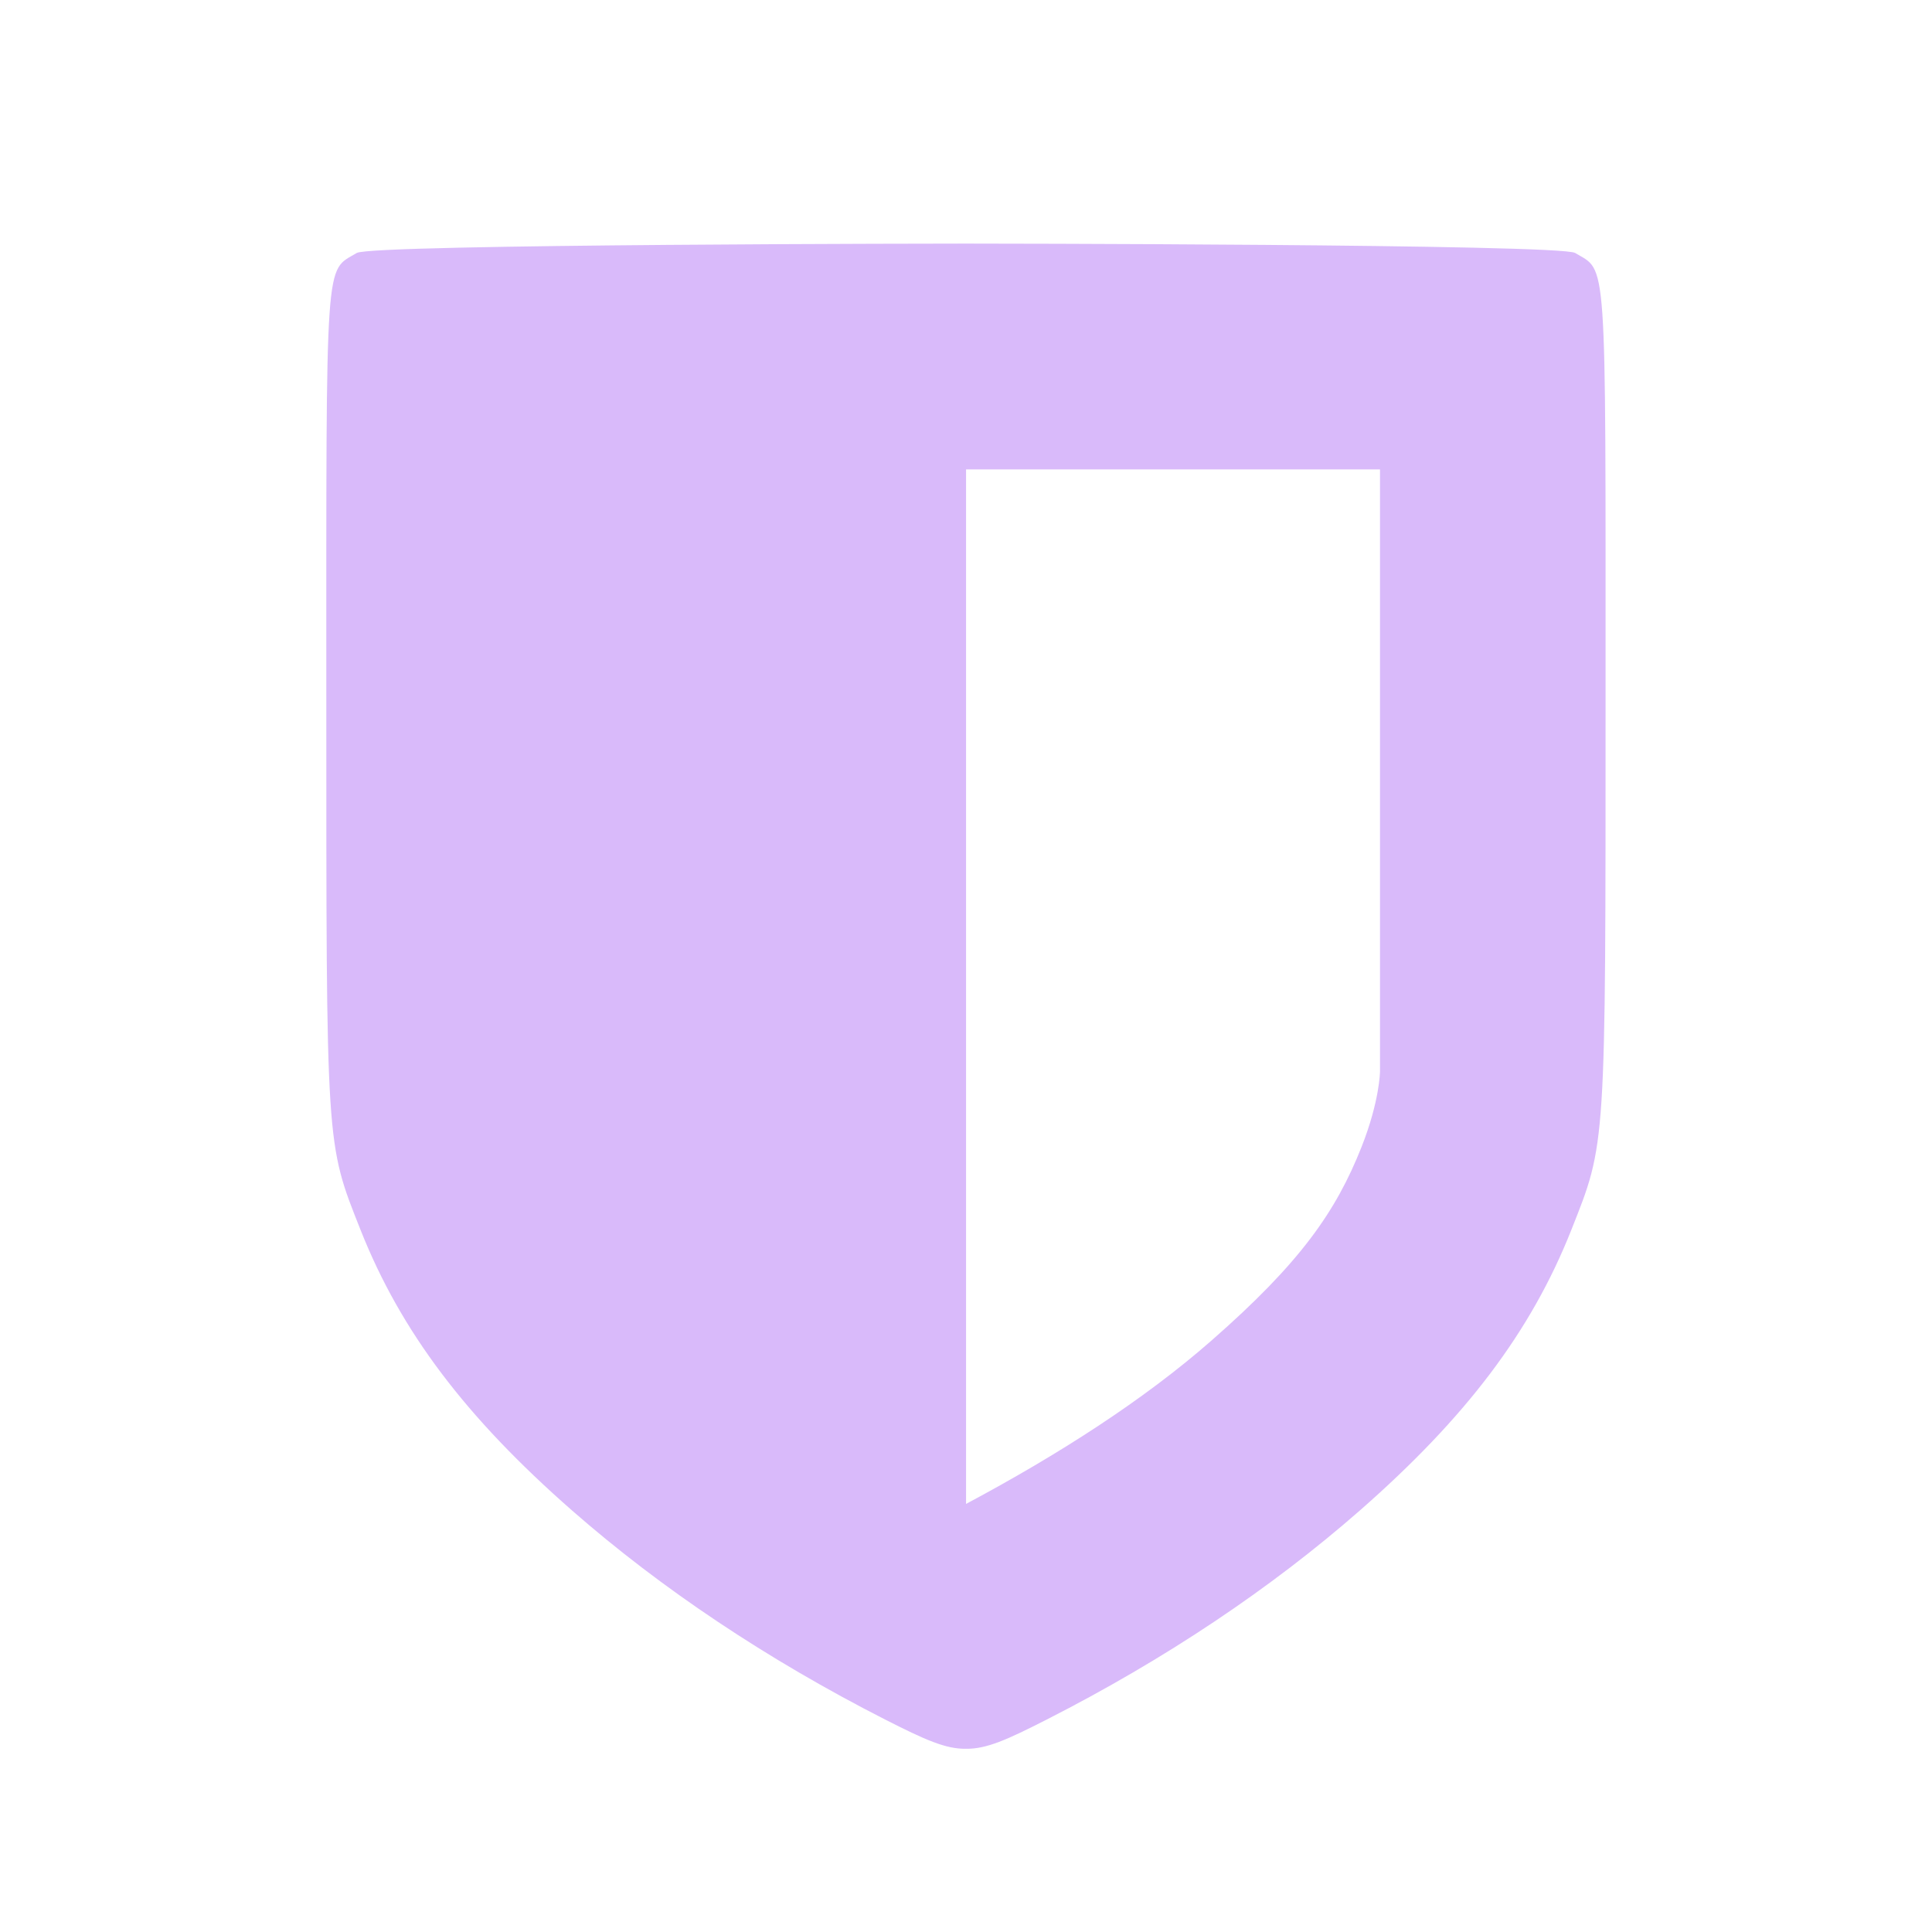
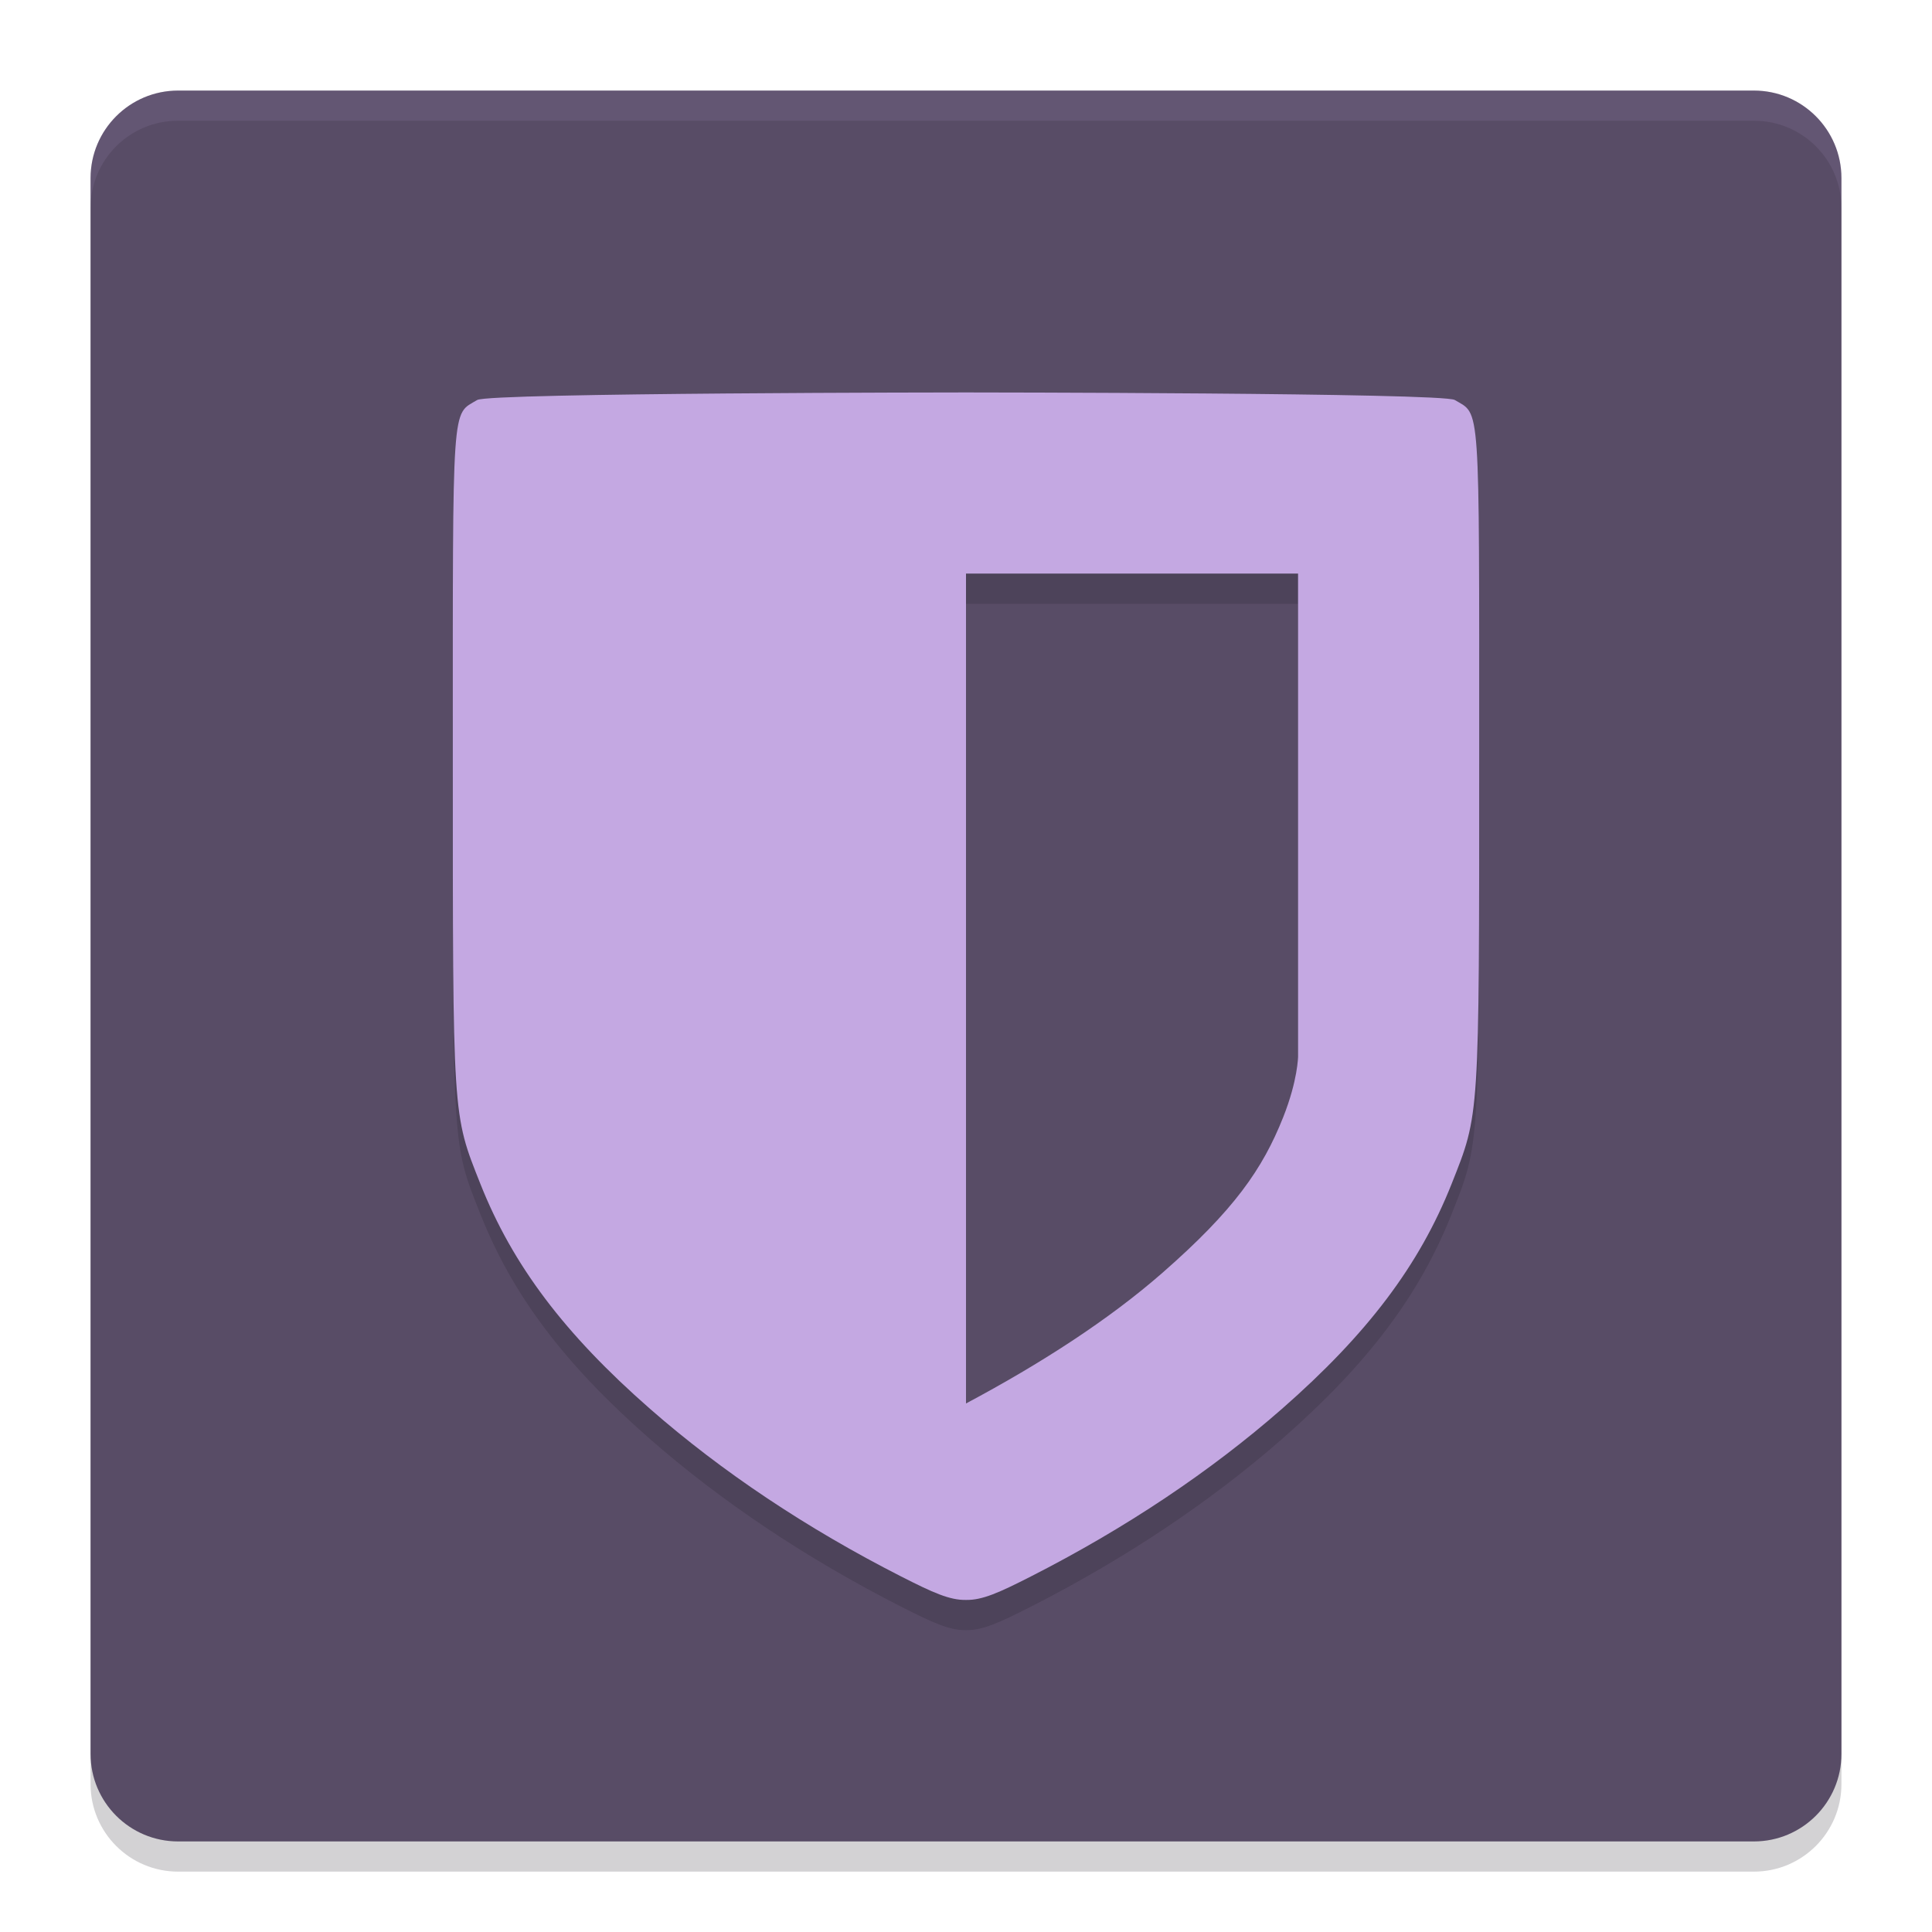
- <svg xmlns="http://www.w3.org/2000/svg" width="64" height="64" version="1.1" viewBox="0 0 16.933 16.933" id="svg7">
-   <defs id="defs2">
-     <style id="current-color-scheme" type="text/css">.ColorScheme-Text {color:#3d2459} .ColorScheme-Highlight {color:#3d2459}</style>
-   </defs>
-   <path style="fill:#d9bafa;fill-opacity:1;stroke-width:0.33" d="m 8.467,2.135 c 0,0 -5.208,0.003 -5.34,0.082 -0.281,0.169 -0.267,-0.04 -0.267,3.887 0,3.985 -0.005,3.905 0.301,4.678 0.353,0.889 0.921,1.64 1.853,2.457 0.782,0.685 1.71,1.305 2.744,1.832 0.35,0.178 0.531,0.259 0.708,0.256 0.178,0.003 0.359,-0.078 0.708,-0.256 1.035,-0.527 1.962,-1.147 2.744,-1.832 0.932,-0.817 1.5,-1.568 1.853,-2.457 0.306,-0.773 0.301,-0.693 0.301,-4.678 0,-3.927 0.014,-3.718 -0.267,-3.887 -0.132,-0.079 -5.34,-0.082 -5.34,-0.082 z m 0,1.979 h 3.628 v 5.277 c 0,0 -0.002,0.258 -0.162,0.662 -0.225,0.568 -0.538,1.016 -1.317,1.698 -0.591,0.518 -1.337,0.997 -2.149,1.43 z" id="path4" class="ColorScheme-Text" />
-   <g id="g9" transform="matrix(0.4695957,0,0,0.4695957,4.747123,3.74706)" style="fill:#999999;fill-opacity:1;stroke:none;stroke-width:0.583;stroke-dasharray:none;stroke-opacity:0.3" />
+ <svg xmlns="http://www.w3.org/2000/svg" width="64" height="64" version="1">
+   <rect style="opacity:0.2" width="58" height="58" x="-62" y="-61" rx="2.9" ry="2.9" transform="matrix(0,-1,-1,0,0,0)" fill="#211c26" />
+   <rect style="fill:#584c66" width="58" height="58" x="-61" y="-61" rx="2.9" ry="2.9" transform="matrix(0,-1,-1,0,0,0)" />
+   <path style="opacity:0.1;fill:#caade8" d="M 5.898 3 C 4.292 3 3 4.292 3 5.898 L 3 6.898 C 3 5.292 4.292 4 5.898 4 L 58.102 4 C 59.708 4 61 5.292 61 6.898 L 61 5.898 C 61 4.292 59.708 3 58.102 3 L 5.898 3 z" />
+   <path style="opacity:0.2" d="M 32,14 C 32,14 16.21,14.009 15.809,14.25 14.957,14.761 15,14.128 15,26.035 15,38.118 14.985,37.876 15.914,40.219 16.983,42.914 18.705,45.192 21.531,47.668 23.903,49.745 26.715,51.626 29.852,53.223 30.913,53.763 31.461,54.009 32,54 32.539,54.009 33.087,53.763 34.148,53.223 37.285,51.626 40.097,49.745 42.469,47.668 45.295,45.192 47.017,42.914 48.086,40.219 49.015,37.876 49,38.118 49,26.035 49,14.128 49.043,14.761 48.191,14.25 47.79,14.009 32,14 32,14 Z M 32,20 H 43 V 36 C 43,36 42.994,36.781 42.508,38.008 41.825,39.729 40.878,41.088 38.516,43.156 36.723,44.726 34.463,46.18 32,47.492 Z" fill="#211c26" />
+   <path style="fill:#c4a8e2" d="M 32,13 C 32,13 16.21,13.009 15.809,13.25 14.957,13.761 15,13.128 15,25.035 15,37.118 14.985,36.876 15.914,39.219 16.983,41.914 18.705,44.192 21.531,46.668 23.903,48.745 26.715,50.626 29.852,52.223 30.913,52.763 31.461,53.009 32,53 32.539,53.009 33.087,52.763 34.148,52.223 37.285,50.626 40.097,48.745 42.469,46.668 45.295,44.192 47.017,41.914 48.086,39.219 49.015,36.876 49,37.118 49,25.035 49,13.128 49.043,13.761 48.191,13.25 47.79,13.009 32,13 32,13 Z M 32,19 H 43 V 35 C 43,35 42.994,35.781 42.508,37.008 41.825,38.729 40.878,40.088 38.516,42.156 36.723,43.726 34.463,45.18 32,46.492 Z" />
</svg>
